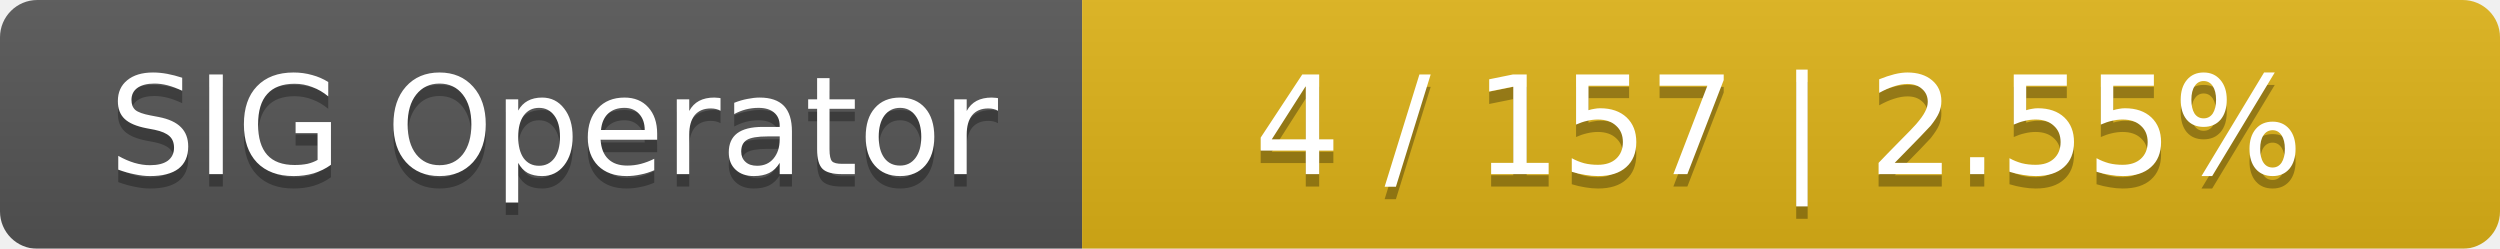
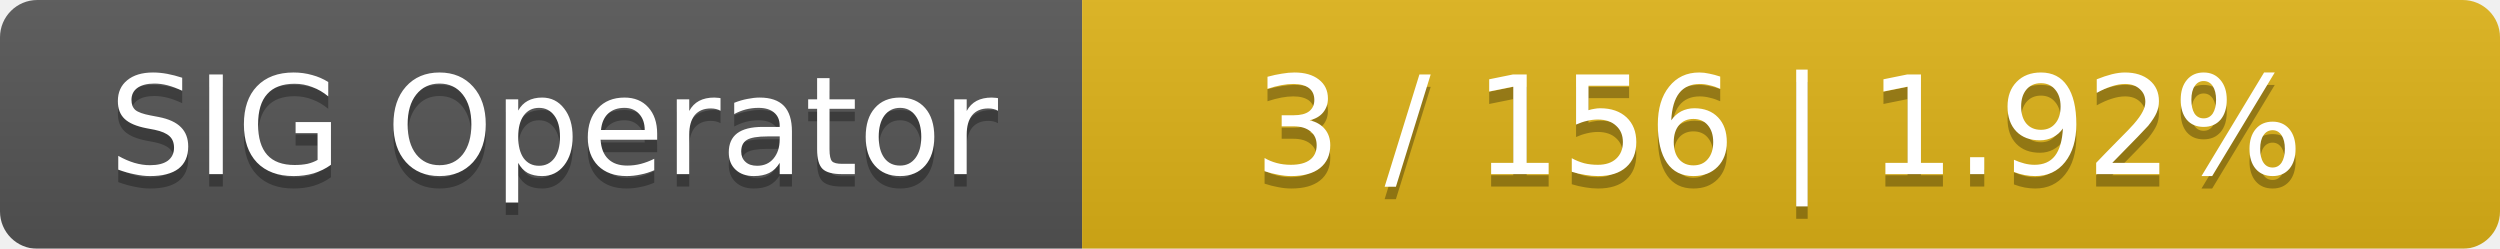
<svg xmlns="http://www.w3.org/2000/svg" width="201" height="20">
  <linearGradient id="smooth" x2="0" y2="100%">
    <stop offset="0" stop-color="#bbb" stop-opacity=".1" />
    <stop offset="1" stop-opacity=".1" />
  </linearGradient>
  <mask id="round">
    <rect width="201" height="20" rx="3" fill="#fff" />
  </mask>
  <g mask="url(#round)">
    <rect width="87" height="20" fill="#555" />
    <rect x="87" width="114" height="20" fill="#dfb317" />
    <rect width="201" height="20" fill="url(#smooth)" />
  </g>
  <g fill="#fff" text-anchor="middle" font-family="DejaVu Sans,Verdana,Geneva,sans-serif" font-size="11">
    <text x="44.5" y="15" fill="#010101" fill-opacity=".3">SIG Operator</text>
    <text x="44.5" y="14">SIG Operator</text>
-     <text x="143" y="15" fill="#010101" fill-opacity=".3">4 / 157    |    2.55%</text>
-     <text x="143" y="14">4 / 157    |    2.55%</text>
+     <text x="143" y="15" fill="#010101" fill-opacity=".3">3 / 156    |    1.92%</text>
+     <text x="143" y="14">3 / 156    |    1.92%</text>
  </g>
</svg>
